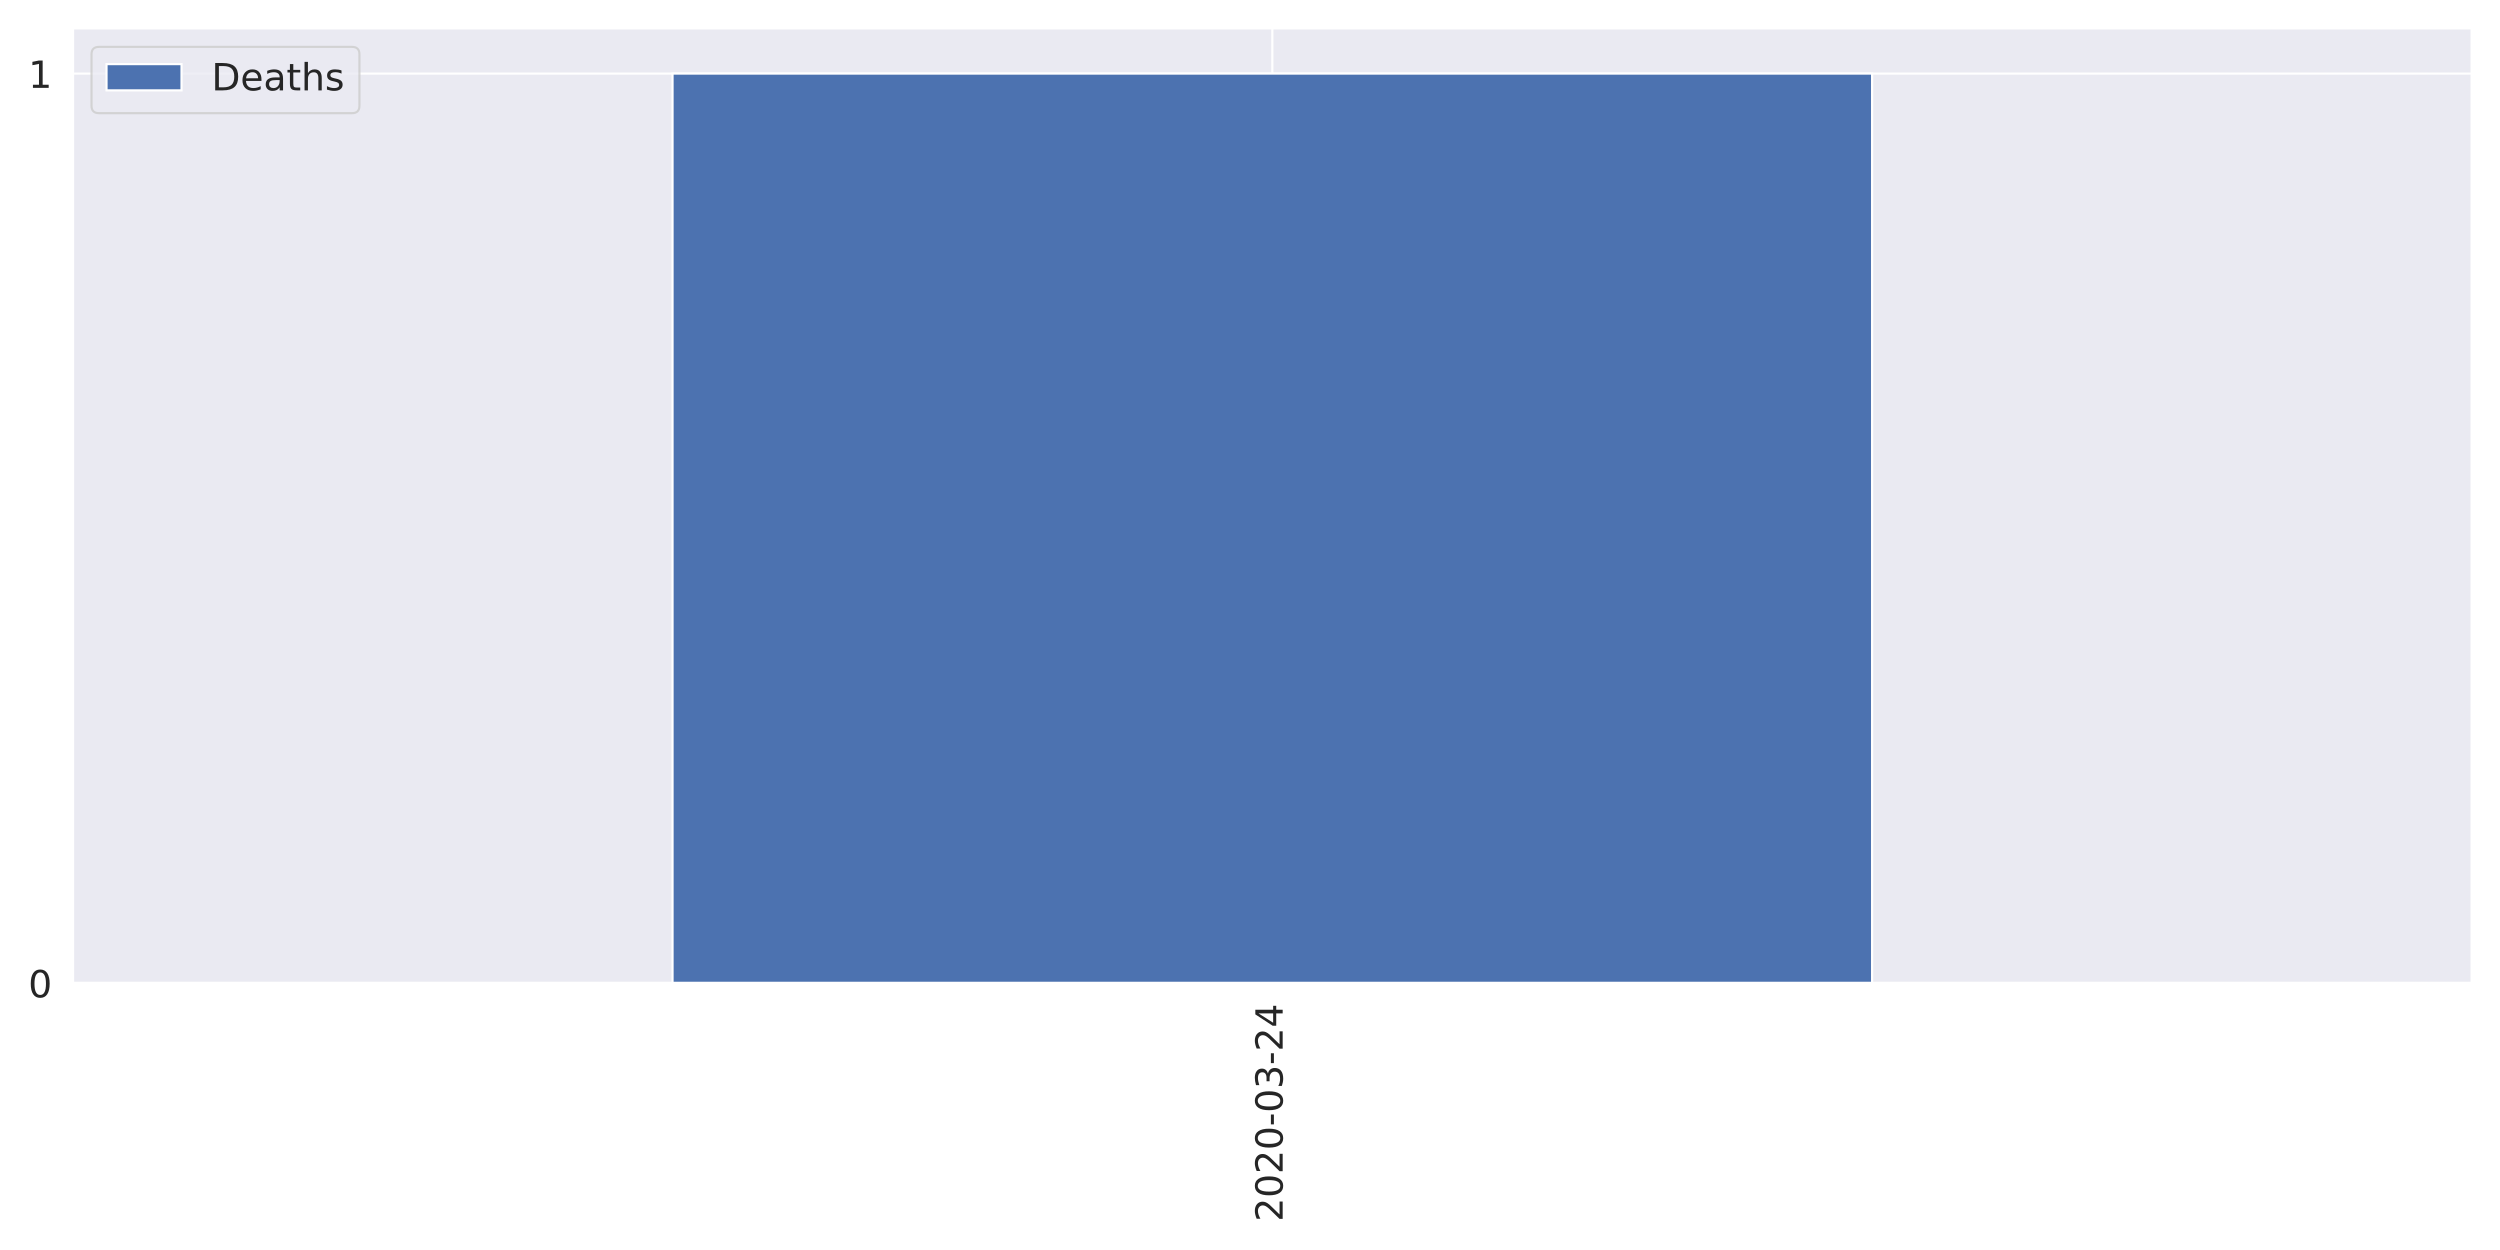
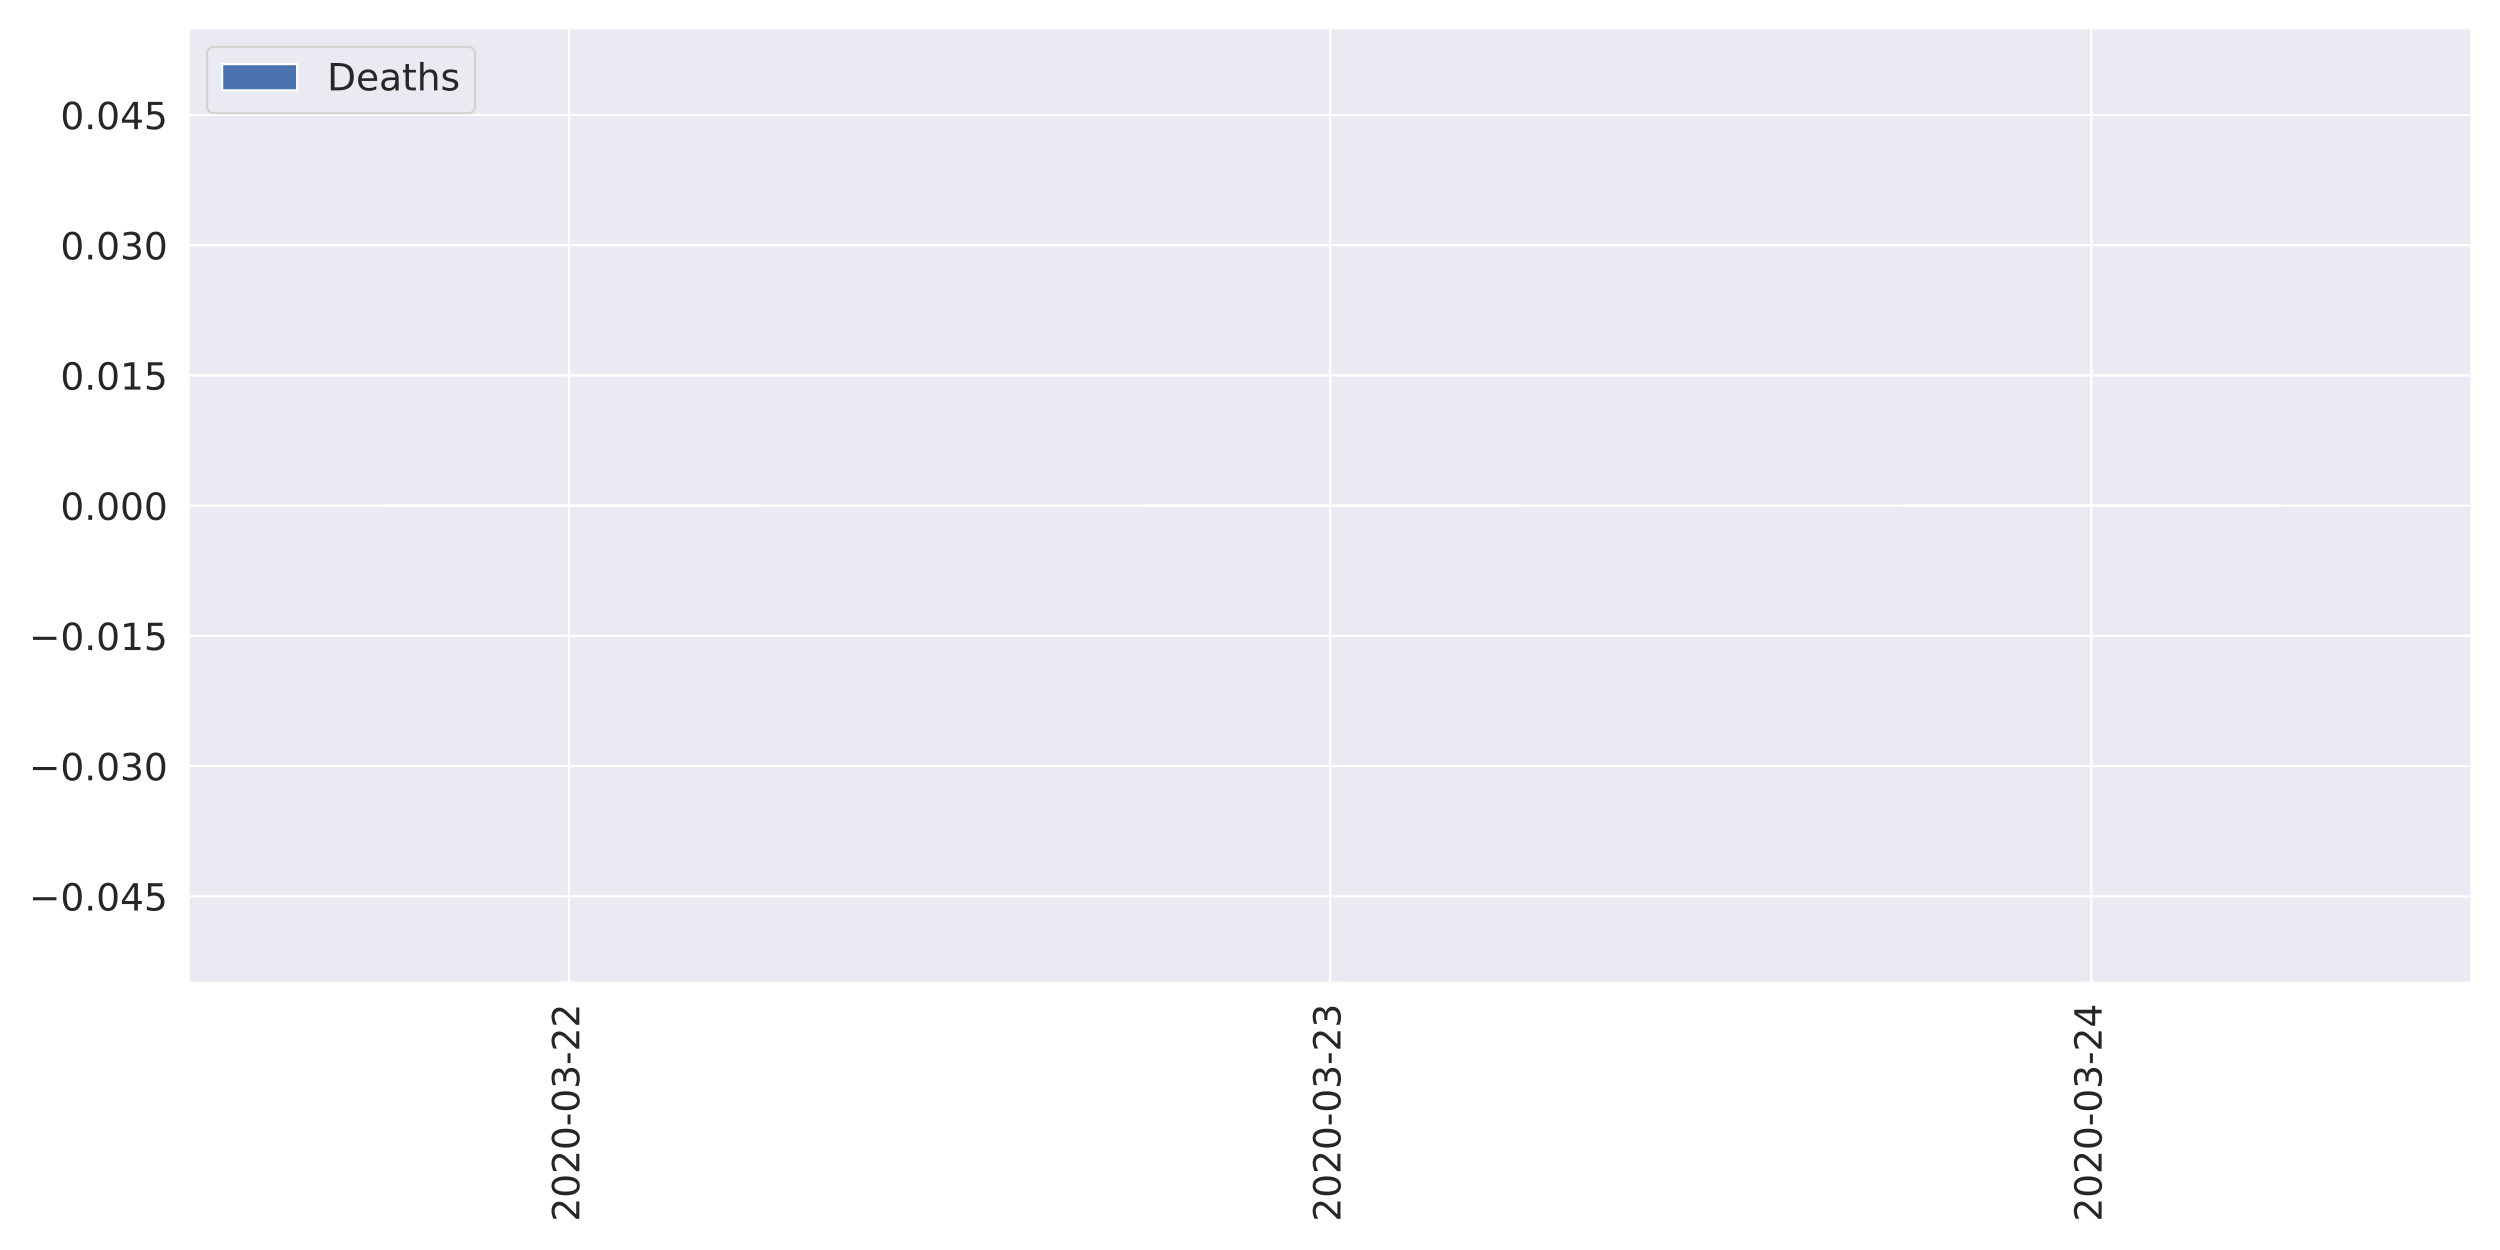
<svg xmlns="http://www.w3.org/2000/svg" xmlns:xlink="http://www.w3.org/1999/xlink" height="576pt" version="1.1" viewBox="0 0 1152 576" width="1152pt">
  <defs>
    <style type="text/css">
*{stroke-linecap:butt;stroke-linejoin:round;}
  </style>
  </defs>
  <g id="figure_1">
    <g id="patch_1">
      <path d="M 0 576  L 1152 576  L 1152 0  L 0 0  z " style="fill:#ffffff;" />
    </g>
    <g id="axes_1">
      <g id="patch_2">
-         <path d="M 33.53 453.01  L 1139.04 453.01  L 1139.04 12.96  L 33.53 12.96  z " style="fill:#eaeaf2;" />
+         <path d="M 86.81 453.01  L 1139.04 453.01  L 1139.04 12.96  L 86.81 12.96  z " style="fill:#eaeaf2;" />
      </g>
      <g id="matplotlib.axis_1">
        <g id="xtick_1">
          <g id="line2d_1">
-             <path clip-path="url(#p114d056248)" d="M 586.285 453.01  L 586.285 12.96  " style="fill:none;stroke:#ffffff;stroke-linecap:round;" />
+             <path clip-path="url(#pcfed218ea3)" d="M 262.182 453.01  L 262.182 12.96  " style="fill:none;stroke:#ffffff;stroke-linecap:round;" />
          </g>
          <g id="text_1">
            <defs>
              <path d="M 19.188 8.297  L 53.609 8.297  L 53.609 0  L 7.328 0  L 7.328 8.297  Q 12.938 14.109 22.625 23.891  Q 32.328 33.688 34.812 36.531  Q 39.547 41.844 41.422 45.531  Q 43.312 49.219 43.312 52.781  Q 43.312 58.594 39.234 62.25  Q 35.156 65.922 28.609 65.922  Q 23.969 65.922 18.812 64.312  Q 13.672 62.703 7.812 59.422  L 7.812 69.391  Q 13.766 71.781 18.938 73  Q 24.125 74.219 28.422 74.219  Q 39.75 74.219 46.484 68.547  Q 53.219 62.891 53.219 53.422  Q 53.219 48.922 51.531 44.891  Q 49.859 40.875 45.406 35.406  Q 44.188 33.984 37.641 27.219  Q 31.109 20.453 19.188 8.297  z " id="DejaVuSans-50" />
              <path d="M 31.781 66.406  Q 24.172 66.406 20.328 58.906  Q 16.5 51.422 16.5 36.375  Q 16.5 21.391 20.328 13.891  Q 24.172 6.391 31.781 6.391  Q 39.453 6.391 43.281 13.891  Q 47.125 21.391 47.125 36.375  Q 47.125 51.422 43.281 58.906  Q 39.453 66.406 31.781 66.406  z M 31.781 74.219  Q 44.047 74.219 50.516 64.516  Q 56.984 54.828 56.984 36.375  Q 56.984 17.969 50.516 8.266  Q 44.047 -1.422 31.781 -1.422  Q 19.531 -1.422 13.062 8.266  Q 6.594 17.969 6.594 36.375  Q 6.594 54.828 13.062 64.516  Q 19.531 74.219 31.781 74.219  z " id="DejaVuSans-48" />
              <path d="M 4.891 31.391  L 31.203 31.391  L 31.203 23.391  L 4.891 23.391  z " id="DejaVuSans-45" />
              <path d="M 40.578 39.312  Q 47.656 37.797 51.625 33  Q 55.609 28.219 55.609 21.188  Q 55.609 10.406 48.188 4.484  Q 40.766 -1.422 27.094 -1.422  Q 22.516 -1.422 17.656 -0.516  Q 12.797 0.391 7.625 2.203  L 7.625 11.719  Q 11.719 9.328 16.594 8.109  Q 21.484 6.891 26.812 6.891  Q 36.078 6.891 40.938 10.547  Q 45.797 14.203 45.797 21.188  Q 45.797 27.641 41.281 31.266  Q 36.766 34.906 28.719 34.906  L 20.219 34.906  L 20.219 43.016  L 29.109 43.016  Q 36.375 43.016 40.234 45.922  Q 44.094 48.828 44.094 54.297  Q 44.094 59.906 40.109 62.906  Q 36.141 65.922 28.719 65.922  Q 24.656 65.922 20.016 65.031  Q 15.375 64.156 9.812 62.312  L 9.812 71.094  Q 15.438 72.656 20.344 73.438  Q 25.25 74.219 29.594 74.219  Q 40.828 74.219 47.359 69.109  Q 53.906 64.016 53.906 55.328  Q 53.906 49.266 50.438 45.094  Q 46.969 40.922 40.578 39.312  z " id="DejaVuSans-51" />
+             </defs>
+             <g style="fill:#262626;" transform="translate(266.9499 562.9338)rotate(-90)scale(0.1728 -0.1728)">
+               <use xlink:href="#DejaVuSans-50" />
+               <use x="63.623" xlink:href="#DejaVuSans-48" />
+               <use x="127.246" xlink:href="#DejaVuSans-50" />
+               <use x="190.869" xlink:href="#DejaVuSans-48" />
+               <use x="254.492" xlink:href="#DejaVuSans-45" />
+               <use x="290.576" xlink:href="#DejaVuSans-48" />
+               <use x="354.199" xlink:href="#DejaVuSans-51" />
+               <use x="417.822" xlink:href="#DejaVuSans-45" />
+               <use x="453.906" xlink:href="#DejaVuSans-50" />
+               <use x="517.529" xlink:href="#DejaVuSans-50" />
+             </g>
+           </g>
+         </g>
+         <g id="xtick_2">
+           <g id="line2d_2">
+             <path clip-path="url(#pcfed218ea3)" d="M 612.925 453.01  L 612.925 12.96  " style="fill:none;stroke:#ffffff;stroke-linecap:round;" />
+           </g>
+           <g id="text_2">
+             <g style="fill:#262626;" transform="translate(617.6932 562.9338)rotate(-90)scale(0.1728 -0.1728)">
+               <use xlink:href="#DejaVuSans-50" />
+               <use x="63.623" xlink:href="#DejaVuSans-48" />
+               <use x="127.246" xlink:href="#DejaVuSans-50" />
+               <use x="190.869" xlink:href="#DejaVuSans-48" />
+               <use x="254.492" xlink:href="#DejaVuSans-45" />
+               <use x="290.576" xlink:href="#DejaVuSans-48" />
+               <use x="354.199" xlink:href="#DejaVuSans-51" />
+               <use x="417.822" xlink:href="#DejaVuSans-45" />
+               <use x="453.906" xlink:href="#DejaVuSans-50" />
+               <use x="517.529" xlink:href="#DejaVuSans-51" />
+             </g>
+           </g>
+         </g>
+         <g id="xtick_3">
+           <g id="line2d_3">
+             <path clip-path="url(#pcfed218ea3)" d="M 963.668 453.01  L 963.668 12.96  " style="fill:none;stroke:#ffffff;stroke-linecap:round;" />
+           </g>
+           <g id="text_3">
+             <defs>
              <path d="M 37.797 64.312  L 12.891 25.391  L 37.797 25.391  z M 35.203 72.906  L 47.609 72.906  L 47.609 25.391  L 58.016 25.391  L 58.016 17.188  L 47.609 17.188  L 47.609 0  L 37.797 0  L 37.797 17.188  L 4.891 17.188  L 4.891 26.703  z " id="DejaVuSans-52" />
            </defs>
-             <g style="fill:#262626;" transform="translate(591.0532 562.9338)rotate(-90)scale(0.1728 -0.1728)">
+             <g style="fill:#262626;" transform="translate(968.4365 562.9338)rotate(-90)scale(0.1728 -0.1728)">
              <use xlink:href="#DejaVuSans-50" />
              <use x="63.623" xlink:href="#DejaVuSans-48" />
              <use x="127.246" xlink:href="#DejaVuSans-50" />
              <use x="190.869" xlink:href="#DejaVuSans-48" />
              <use x="254.492" xlink:href="#DejaVuSans-45" />
              <use x="290.576" xlink:href="#DejaVuSans-48" />
              <use x="354.199" xlink:href="#DejaVuSans-51" />
              <use x="417.822" xlink:href="#DejaVuSans-45" />
              <use x="453.906" xlink:href="#DejaVuSans-50" />
              <use x="517.529" xlink:href="#DejaVuSans-52" />
            </g>
          </g>
        </g>
      </g>
      <g id="matplotlib.axis_2">
        <g id="ytick_1">
-           <g id="line2d_2">
-             <path clip-path="url(#p114d056248)" d="M 33.53 453.01  L 1139.04 453.01  " style="fill:none;stroke:#ffffff;stroke-linecap:round;" />
-           </g>
-           <g id="text_2">
-             <g style="fill:#262626;" transform="translate(13.0356 459.575)scale(0.1728 -0.1728)">
-               <use xlink:href="#DejaVuSans-48" />
+           <g id="line2d_4">
+             <path clip-path="url(#pcfed218ea3)" d="M 86.81 413.005  L 1139.04 413.005  " style="fill:none;stroke:#ffffff;stroke-linecap:round;" />
+           </g>
+           <g id="text_4">
+             <defs>
+               <path d="M 10.594 35.5  L 73.188 35.5  L 73.188 27.203  L 10.594 27.203  z " id="DejaVuSans-8722" />
+               <path d="M 10.688 12.406  L 21 12.406  L 21 0  L 10.688 0  z " id="DejaVuSans-46" />
+               <path d="M 10.797 72.906  L 49.516 72.906  L 49.516 64.594  L 19.828 64.594  L 19.828 46.734  Q 21.969 47.469 24.109 47.828  Q 26.266 48.188 28.422 48.188  Q 40.625 48.188 47.75 41.5  Q 54.891 34.812 54.891 23.391  Q 54.891 11.625 47.562 5.094  Q 40.234 -1.422 26.906 -1.422  Q 22.312 -1.422 17.547 -0.641  Q 12.797 0.141 7.719 1.703  L 7.719 11.625  Q 12.109 9.234 16.797 8.062  Q 21.484 6.891 26.703 6.891  Q 35.156 6.891 40.078 11.328  Q 45.016 15.766 45.016 23.391  Q 45.016 31 40.078 35.438  Q 35.156 39.891 26.703 39.891  Q 22.75 39.891 18.812 39.016  Q 14.891 38.141 10.797 36.281  z " id="DejaVuSans-53" />
+             </defs>
+             <g style="fill:#262626;" transform="translate(13.3605 419.5705)scale(0.1728 -0.1728)">
+               <use xlink:href="#DejaVuSans-8722" />
+               <use x="83.789" xlink:href="#DejaVuSans-48" />
+               <use x="147.412" xlink:href="#DejaVuSans-46" />
+               <use x="179.199" xlink:href="#DejaVuSans-48" />
+               <use x="242.822" xlink:href="#DejaVuSans-52" />
+               <use x="306.445" xlink:href="#DejaVuSans-53" />
            </g>
          </g>
        </g>
        <g id="ytick_2">
-           <g id="line2d_3">
-             <path clip-path="url(#p114d056248)" d="M 33.53 33.915  L 1139.04 33.915  " style="fill:none;stroke:#ffffff;stroke-linecap:round;" />
-           </g>
-           <g id="text_3">
+           <g id="line2d_5">
+             <path clip-path="url(#pcfed218ea3)" d="M 86.81 352.999  L 1139.04 352.999  " style="fill:none;stroke:#ffffff;stroke-linecap:round;" />
+           </g>
+           <g id="text_5">
+             <g style="fill:#262626;" transform="translate(13.3605 359.5637)scale(0.1728 -0.1728)">
+               <use xlink:href="#DejaVuSans-8722" />
+               <use x="83.789" xlink:href="#DejaVuSans-48" />
+               <use x="147.412" xlink:href="#DejaVuSans-46" />
+               <use x="179.199" xlink:href="#DejaVuSans-48" />
+               <use x="242.822" xlink:href="#DejaVuSans-51" />
+               <use x="306.445" xlink:href="#DejaVuSans-48" />
+             </g>
+           </g>
+         </g>
+         <g id="ytick_3">
+           <g id="line2d_6">
+             <path clip-path="url(#pcfed218ea3)" d="M 86.81 292.992  L 1139.04 292.992  " style="fill:none;stroke:#ffffff;stroke-linecap:round;" />
+           </g>
+           <g id="text_6">
            <defs>
              <path d="M 12.406 8.297  L 28.516 8.297  L 28.516 63.922  L 10.984 60.406  L 10.984 69.391  L 28.422 72.906  L 38.281 72.906  L 38.281 8.297  L 54.391 8.297  L 54.391 0  L 12.406 0  z " id="DejaVuSans-49" />
            </defs>
-             <g style="fill:#262626;" transform="translate(13.0356 40.47981)scale(0.1728 -0.1728)">
-               <use xlink:href="#DejaVuSans-49" />
+             <g style="fill:#262626;" transform="translate(13.3605 299.5569)scale(0.1728 -0.1728)">
+               <use xlink:href="#DejaVuSans-8722" />
+               <use x="83.789" xlink:href="#DejaVuSans-48" />
+               <use x="147.412" xlink:href="#DejaVuSans-46" />
+               <use x="179.199" xlink:href="#DejaVuSans-48" />
+               <use x="242.822" xlink:href="#DejaVuSans-49" />
+               <use x="306.445" xlink:href="#DejaVuSans-53" />
+             </g>
+           </g>
+         </g>
+         <g id="ytick_4">
+           <g id="line2d_7">
+             <path clip-path="url(#pcfed218ea3)" d="M 86.81 232.985  L 1139.04 232.985  " style="fill:none;stroke:#ffffff;stroke-linecap:round;" />
+           </g>
+           <g id="text_7">
+             <g style="fill:#262626;" transform="translate(27.8406 239.55)scale(0.1728 -0.1728)">
+               <use xlink:href="#DejaVuSans-48" />
+               <use x="63.623" xlink:href="#DejaVuSans-46" />
+               <use x="95.41" xlink:href="#DejaVuSans-48" />
+               <use x="159.033" xlink:href="#DejaVuSans-48" />
+               <use x="222.656" xlink:href="#DejaVuSans-48" />
+             </g>
+           </g>
+         </g>
+         <g id="ytick_5">
+           <g id="line2d_8">
+             <path clip-path="url(#pcfed218ea3)" d="M 86.81 172.978  L 1139.04 172.978  " style="fill:none;stroke:#ffffff;stroke-linecap:round;" />
+           </g>
+           <g id="text_8">
+             <g style="fill:#262626;" transform="translate(27.8406 179.5432)scale(0.1728 -0.1728)">
+               <use xlink:href="#DejaVuSans-48" />
+               <use x="63.623" xlink:href="#DejaVuSans-46" />
+               <use x="95.41" xlink:href="#DejaVuSans-48" />
+               <use x="159.033" xlink:href="#DejaVuSans-49" />
+               <use x="222.656" xlink:href="#DejaVuSans-53" />
+             </g>
+           </g>
+         </g>
+         <g id="ytick_6">
+           <g id="line2d_9">
+             <path clip-path="url(#pcfed218ea3)" d="M 86.81 112.971  L 1139.04 112.971  " style="fill:none;stroke:#ffffff;stroke-linecap:round;" />
+           </g>
+           <g id="text_9">
+             <g style="fill:#262626;" transform="translate(27.8406 119.5364)scale(0.1728 -0.1728)">
+               <use xlink:href="#DejaVuSans-48" />
+               <use x="63.623" xlink:href="#DejaVuSans-46" />
+               <use x="95.41" xlink:href="#DejaVuSans-48" />
+               <use x="159.033" xlink:href="#DejaVuSans-51" />
+               <use x="222.656" xlink:href="#DejaVuSans-48" />
+             </g>
+           </g>
+         </g>
+         <g id="ytick_7">
+           <g id="line2d_10">
+             <path clip-path="url(#pcfed218ea3)" d="M 86.81 52.965  L 1139.04 52.965  " style="fill:none;stroke:#ffffff;stroke-linecap:round;" />
+           </g>
+           <g id="text_10">
+             <g style="fill:#262626;" transform="translate(27.8406 59.5296)scale(0.1728 -0.1728)">
+               <use xlink:href="#DejaVuSans-48" />
+               <use x="63.623" xlink:href="#DejaVuSans-46" />
+               <use x="95.41" xlink:href="#DejaVuSans-48" />
+               <use x="159.033" xlink:href="#DejaVuSans-52" />
+               <use x="222.656" xlink:href="#DejaVuSans-53" />
            </g>
          </g>
        </g>
      </g>
      <g id="patch_3">
-         <path clip-path="url(#p114d056248)" d="M 309.908 453.01  L 862.663 453.01  L 862.663 33.915  L 309.908 33.915  z " style="fill:#4c72b0;stroke:#ffffff;stroke-linejoin:miter;" />
+         <path clip-path="url(#pcfed218ea3)" d="M 174.496 232.985  L 349.868 232.985  L 349.868 232.985  L 174.496 232.985  z " style="fill:#4c72b0;stroke:#ffffff;stroke-linejoin:miter;" />
      </g>
      <g id="patch_4">
-         <path d="M 33.53 453.01  L 33.53 12.96  " style="fill:none;stroke:#ffffff;stroke-linecap:square;stroke-linejoin:miter;stroke-width:1.25;" />
+         <path clip-path="url(#pcfed218ea3)" d="M 525.239 232.985  L 700.611 232.985  L 700.611 232.985  L 525.239 232.985  z " style="fill:#4c72b0;stroke:#ffffff;stroke-linejoin:miter;" />
      </g>
      <g id="patch_5">
+         <path clip-path="url(#pcfed218ea3)" d="M 875.982 232.985  L 1051.354 232.985  L 1051.354 232.985  L 875.982 232.985  z " style="fill:#4c72b0;stroke:#ffffff;stroke-linejoin:miter;" />
+       </g>
+       <g id="patch_6">
+         <path d="M 86.81 453.01  L 86.81 12.96  " style="fill:none;stroke:#ffffff;stroke-linecap:square;stroke-linejoin:miter;stroke-width:1.25;" />
+       </g>
+       <g id="patch_7">
        <path d="M 1139.04 453.01  L 1139.04 12.96  " style="fill:none;stroke:#ffffff;stroke-linecap:square;stroke-linejoin:miter;stroke-width:1.25;" />
      </g>
-       <g id="patch_6">
-         <path d="M 33.53 453.01  L 1139.04 453.01  " style="fill:none;stroke:#ffffff;stroke-linecap:square;stroke-linejoin:miter;stroke-width:1.25;" />
-       </g>
-       <g id="patch_7">
-         <path d="M 33.53 12.96  L 1139.04 12.96  " style="fill:none;stroke:#ffffff;stroke-linecap:square;stroke-linejoin:miter;stroke-width:1.25;" />
+       <g id="patch_8">
+         <path d="M 86.81 453.01  L 1139.04 453.01  " style="fill:none;stroke:#ffffff;stroke-linecap:square;stroke-linejoin:miter;stroke-width:1.25;" />
+       </g>
+       <g id="patch_9">
+         <path d="M 86.81 12.96  L 1139.04 12.96  " style="fill:none;stroke:#ffffff;stroke-linecap:square;stroke-linejoin:miter;stroke-width:1.25;" />
      </g>
      <g id="legend_1">
-         <g id="patch_8">
-           <path d="M 45.626 52.148  L 162.177 52.148  Q 165.633 52.148 165.633 48.692  L 165.633 25.056  Q 165.633 21.6 162.177 21.6  L 45.626 21.6  Q 42.17 21.6 42.17 25.056  L 42.17 48.692  Q 42.17 52.148 45.626 52.148  z " style="fill:#eaeaf2;opacity:0.8;stroke:#cccccc;stroke-linejoin:miter;" />
-         </g>
-         <g id="patch_9">
-           <path d="M 49.082 41.642  L 83.642 41.642  L 83.642 29.546  L 49.082 29.546  z " style="fill:#4c72b0;stroke:#ffffff;stroke-linejoin:miter;" />
-         </g>
-         <g id="text_4">
+         <g id="patch_10">
+           <path d="M 98.906 52.148  L 215.457 52.148  Q 218.913 52.148 218.913 48.692  L 218.913 25.056  Q 218.913 21.6 215.457 21.6  L 98.906 21.6  Q 95.45 21.6 95.45 25.056  L 95.45 48.692  Q 95.45 52.148 98.906 52.148  z " style="fill:#eaeaf2;opacity:0.8;stroke:#cccccc;stroke-linejoin:miter;" />
+         </g>
+         <g id="patch_11">
+           <path d="M 102.362 41.642  L 136.922 41.642  L 136.922 29.546  L 102.362 29.546  z " style="fill:#4c72b0;stroke:#ffffff;stroke-linejoin:miter;" />
+         </g>
+         <g id="text_11">
          <defs>
            <path d="M 19.672 64.797  L 19.672 8.109  L 31.594 8.109  Q 46.688 8.109 53.688 14.938  Q 60.688 21.781 60.688 36.531  Q 60.688 51.172 53.688 57.984  Q 46.688 64.797 31.594 64.797  z M 9.812 72.906  L 30.078 72.906  Q 51.266 72.906 61.172 64.094  Q 71.094 55.281 71.094 36.531  Q 71.094 17.672 61.125 8.828  Q 51.172 0 30.078 0  L 9.812 0  z " id="DejaVuSans-68" />
            <path d="M 56.203 29.594  L 56.203 25.203  L 14.891 25.203  Q 15.484 15.922 20.484 11.062  Q 25.484 6.203 34.422 6.203  Q 39.594 6.203 44.453 7.469  Q 49.312 8.734 54.109 11.281  L 54.109 2.781  Q 49.266 0.734 44.188 -0.344  Q 39.109 -1.422 33.891 -1.422  Q 20.797 -1.422 13.156 6.188  Q 5.516 13.812 5.516 26.812  Q 5.516 40.234 12.766 48.109  Q 20.016 56 32.328 56  Q 43.359 56 49.781 48.891  Q 56.203 41.797 56.203 29.594  z M 47.219 32.234  Q 47.125 39.594 43.094 43.984  Q 39.062 48.391 32.422 48.391  Q 24.906 48.391 20.391 44.141  Q 15.875 39.891 15.188 32.172  z " id="DejaVuSans-101" />
            <path d="M 34.281 27.484  Q 23.391 27.484 19.188 25  Q 14.984 22.516 14.984 16.5  Q 14.984 11.719 18.141 8.906  Q 21.297 6.109 26.703 6.109  Q 34.188 6.109 38.703 11.406  Q 43.219 16.703 43.219 25.484  L 43.219 27.484  z M 52.203 31.203  L 52.203 0  L 43.219 0  L 43.219 8.297  Q 40.141 3.328 35.547 0.953  Q 30.953 -1.422 24.312 -1.422  Q 15.922 -1.422 10.953 3.297  Q 6 8.016 6 15.922  Q 6 25.141 12.172 29.828  Q 18.359 34.516 30.609 34.516  L 43.219 34.516  L 43.219 35.406  Q 43.219 41.609 39.141 45  Q 35.062 48.391 27.688 48.391  Q 23 48.391 18.547 47.266  Q 14.109 46.141 10.016 43.891  L 10.016 52.203  Q 14.938 54.109 19.578 55.047  Q 24.219 56 28.609 56  Q 40.484 56 46.344 49.844  Q 52.203 43.703 52.203 31.203  z " id="DejaVuSans-97" />
            <path d="M 18.312 70.219  L 18.312 54.688  L 36.812 54.688  L 36.812 47.703  L 18.312 47.703  L 18.312 18.016  Q 18.312 11.328 20.141 9.422  Q 21.969 7.516 27.594 7.516  L 36.812 7.516  L 36.812 0  L 27.594 0  Q 17.188 0 13.234 3.875  Q 9.281 7.766 9.281 18.016  L 9.281 47.703  L 2.688 47.703  L 2.688 54.688  L 9.281 54.688  L 9.281 70.219  z " id="DejaVuSans-116" />
            <path d="M 54.891 33.016  L 54.891 0  L 45.906 0  L 45.906 32.719  Q 45.906 40.484 42.875 44.328  Q 39.844 48.188 33.797 48.188  Q 26.516 48.188 22.312 43.547  Q 18.109 38.922 18.109 30.906  L 18.109 0  L 9.078 0  L 9.078 75.984  L 18.109 75.984  L 18.109 46.188  Q 21.344 51.125 25.703 53.562  Q 30.078 56 35.797 56  Q 45.219 56 50.047 50.172  Q 54.891 44.344 54.891 33.016  z " id="DejaVuSans-104" />
            <path d="M 44.281 53.078  L 44.281 44.578  Q 40.484 46.531 36.375 47.5  Q 32.281 48.484 27.875 48.484  Q 21.188 48.484 17.844 46.438  Q 14.5 44.391 14.5 40.281  Q 14.5 37.156 16.891 35.375  Q 19.281 33.594 26.516 31.984  L 29.594 31.297  Q 39.156 29.25 43.188 25.516  Q 47.219 21.781 47.219 15.094  Q 47.219 7.469 41.188 3.016  Q 35.156 -1.422 24.609 -1.422  Q 20.219 -1.422 15.453 -0.562  Q 10.688 0.297 5.422 2  L 5.422 11.281  Q 10.406 8.688 15.234 7.391  Q 20.062 6.109 24.812 6.109  Q 31.156 6.109 34.562 8.281  Q 37.984 10.453 37.984 14.406  Q 37.984 18.062 35.516 20.016  Q 33.062 21.969 24.703 23.781  L 21.578 24.516  Q 13.234 26.266 9.516 29.906  Q 5.812 33.547 5.812 39.891  Q 5.812 47.609 11.281 51.797  Q 16.75 56 26.812 56  Q 31.781 56 36.172 55.266  Q 40.578 54.547 44.281 53.078  z " id="DejaVuSans-115" />
          </defs>
-           <g style="fill:#262626;" transform="translate(97.466 41.6421)scale(0.1728 -0.1728)">
+           <g style="fill:#262626;" transform="translate(150.746 41.6421)scale(0.1728 -0.1728)">
            <use xlink:href="#DejaVuSans-68" />
            <use x="77.002" xlink:href="#DejaVuSans-101" />
            <use x="138.525" xlink:href="#DejaVuSans-97" />
            <use x="199.805" xlink:href="#DejaVuSans-116" />
            <use x="239.014" xlink:href="#DejaVuSans-104" />
            <use x="302.393" xlink:href="#DejaVuSans-115" />
          </g>
        </g>
      </g>
    </g>
  </g>
  <defs>
-     <clipPath id="p114d056248">
-       <rect height="440.05" width="1105.51" x="33.53" y="12.96" />
+     <clipPath id="pcfed218ea3">
+       <rect height="440.05" width="1052.23" x="86.81" y="12.96" />
    </clipPath>
  </defs>
</svg>
